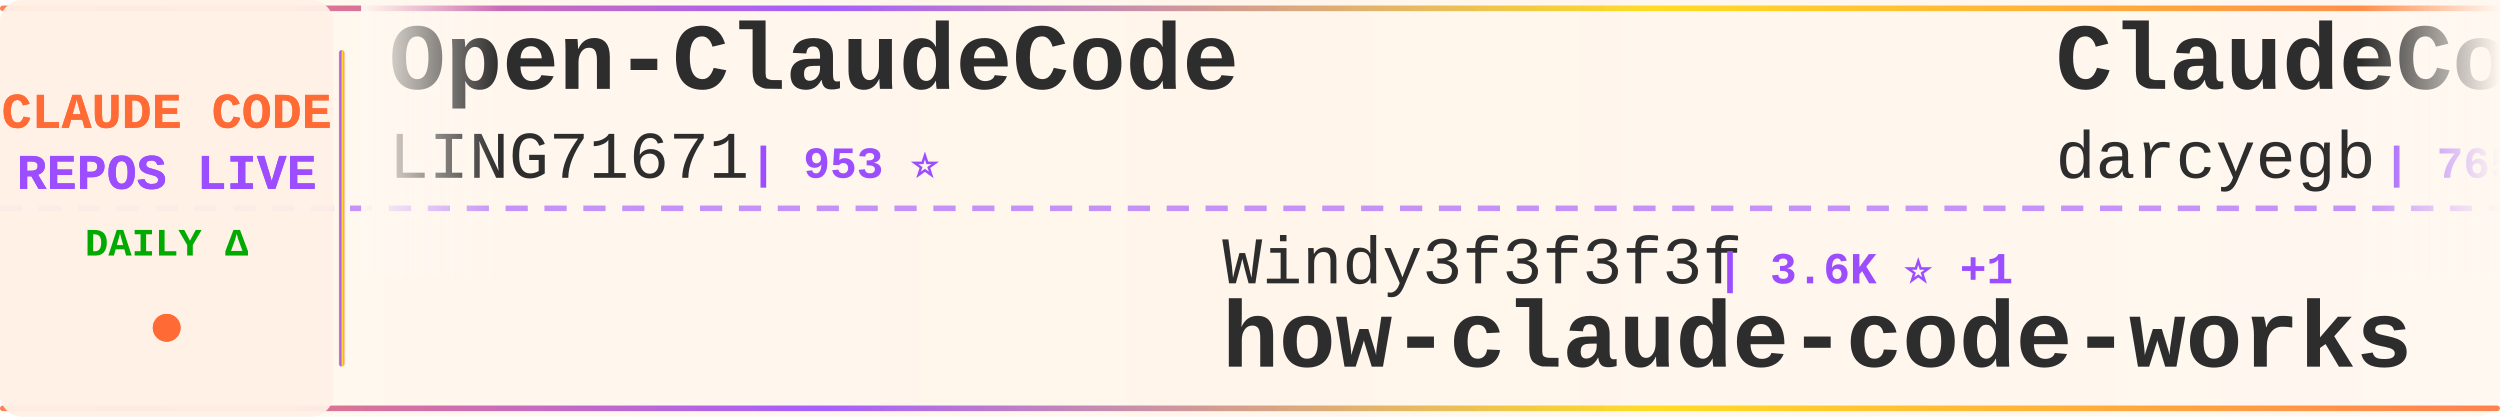
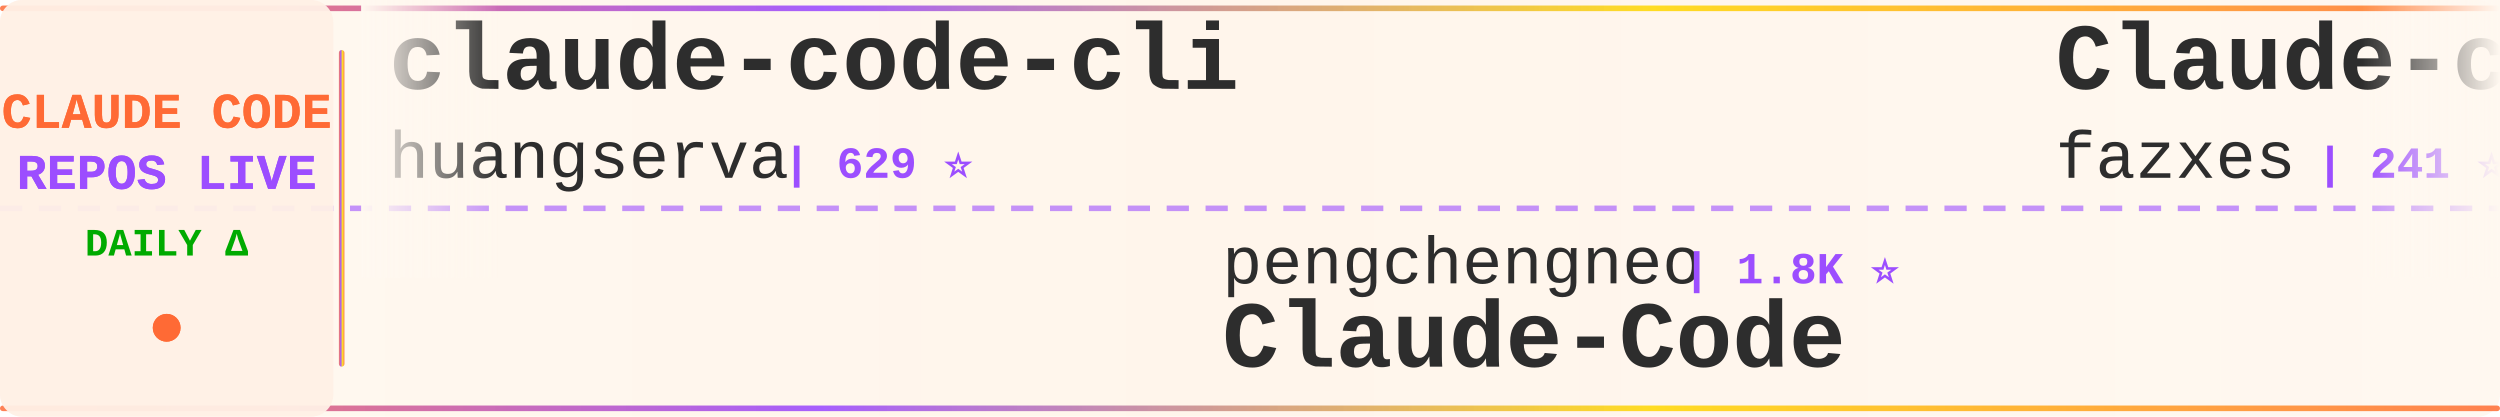
<svg xmlns="http://www.w3.org/2000/svg" width="900" height="150">
  <defs>
    <linearGradient id="tickerBg" x1="0%" y1="0%" x2="100%" y2="0%">
      <stop offset="0%" style="stop-color:#fff8f0;stop-opacity:0.98" />
      <stop offset="50%" style="stop-color:#fff5eb;stop-opacity:1" />
      <stop offset="100%" style="stop-color:#fff8f0;stop-opacity:0.98" />
    </linearGradient>
    <linearGradient id="borderGrad" x1="0%" y1="0%" x2="100%" y2="0%">
      <stop offset="0%" style="stop-color:#FF6B35;stop-opacity:0.85">
        <animate attributeName="stop-opacity" values="0.85;1;0.85" dur="2s" repeatCount="indefinite" />
      </stop>
      <stop offset="33%" style="stop-color:#9C4EFF;stop-opacity:0.9">
        <animate attributeName="stop-opacity" values="0.9;1;0.9" dur="2.2s" repeatCount="indefinite" />
      </stop>
      <stop offset="66%" style="stop-color:#FFD700;stop-opacity:0.85">
        <animate attributeName="stop-opacity" values="0.85;1;0.85" dur="1.8s" repeatCount="indefinite" />
      </stop>
      <stop offset="100%" style="stop-color:#FF6B35;stop-opacity:0.85">
        <animate attributeName="stop-opacity" values="0.85;1;0.85" dur="2s" repeatCount="indefinite" />
      </stop>
    </linearGradient>
    <filter id="textGlow">
      <feGaussianBlur stdDeviation="0.15" result="coloredBlur" />
      <feMerge>
        <feMergeNode in="coloredBlur" />
        <feMergeNode in="SourceGraphic" />
      </feMerge>
    </filter>
    <filter id="metricGlow">
      <feGaussianBlur stdDeviation="0.2" result="coloredBlur" />
      <feMerge>
        <feMergeNode in="coloredBlur" />
        <feMergeNode in="SourceGraphic" />
      </feMerge>
    </filter>
    <linearGradient id="leftFade" x1="0%" y1="0%" x2="100%" y2="0%">
      <stop offset="0%" style="stop-color:#fff8f0;stop-opacity:1" />
      <stop offset="100%" style="stop-color:#fff8f0;stop-opacity:0" />
    </linearGradient>
    <linearGradient id="rightFade" x1="0%" y1="0%" x2="100%" y2="0%">
      <stop offset="0%" style="stop-color:#fff8f0;stop-opacity:0" />
      <stop offset="100%" style="stop-color:#fff8f0;stop-opacity:1" />
    </linearGradient>
  </defs>
  <rect width="900" height="150" fill="url(#tickerBg)" rx="8" />
  <rect x="0" y="2" width="900" height="2" fill="url(#borderGrad)" rx="1" />
  <rect x="0" y="146" width="900" height="2" fill="url(#borderGrad)" rx="1" />
  <line x1="0" y1="75" x2="900" y2="75" stroke="#9C4EFF" stroke-width="2" stroke-dasharray="8 6" opacity="0.6" />
  <rect x="0" y="0" width="120" height="150" fill="#fff0e6" opacity="0.95" rx="8" />
  <text x="60" y="46" font-family="'Courier New', monospace" font-size="18" font-weight="bold" fill="#FF6B35" text-anchor="middle" filter="url(#textGlow)">
    CLAUDE CODE
  </text>
  <text x="60" y="68" font-family="'Courier New', monospace" font-size="18" font-weight="bold" fill="#9C4EFF" text-anchor="middle" filter="url(#textGlow)">
    REPOS LIVE
  </text>
  <text x="60" y="92" font-family="'Courier New', monospace" font-size="14" font-weight="bold" fill="#00aa00" text-anchor="middle">
    DAILY Δ
  </text>
  <circle cx="60" cy="118" r="5" fill="#FF6B35" filter="url(#metricGlow)">
    <animate attributeName="r" values="4;6;4" dur="1.5s" repeatCount="indefinite" />
    <animate attributeName="opacity" values="0.6;1;0.6" dur="1.5s" repeatCount="indefinite" />
  </circle>
  <rect x="122" y="18" width="2" height="114" fill="url(#borderGrad)" rx="1" />
  <clipPath id="tickerClip">
    <rect x="130" y="0" width="770" height="150" />
  </clipPath>
  <g clip-path="url(#tickerClip)">
    <g id="tickerItems">
      <animateTransform attributeName="transform" attributeType="XML" type="translate" from="0 0" to="-3000 0" dur="54s" repeatCount="indefinite" />
      <g transform="translate(0, 0)">
-         <text x="140" y="32" font-family="'Courier New', monospace" font-size="34" font-weight="bold" fill="#2d2d2d">Open-ClaudeCode</text>
-         <text x="140" y="64" font-family="'Courier New', monospace" font-size="24" font-weight="normal" fill="#2d2d2d" opacity="1.0">LING71671</text>
-         <text x="270" y="64" font-family="'Courier New', monospace" font-size="16" font-weight="bold" fill="#9C4EFF"> | 953 ⭐</text>
+         <text x="140" y="32" font-family="'Courier New', monospace" font-size="34" font-weight="bold" fill="#2d2d2d">claude-code-cli</text>
+         <text x="140" y="64" font-family="'Courier New', monospace" font-size="24" font-weight="normal" fill="#2d2d2d" opacity="1.0">huangserva</text>
+         <text x="282" y="64" font-family="'Courier New', monospace" font-size="16" font-weight="bold" fill="#9C4EFF"> | 629 ⭐</text>
      </g>
      <g transform="translate(300, 0)">
-         <text x="140" y="102" font-family="'Courier New', monospace" font-size="24" font-weight="normal" fill="#2d2d2d" opacity="1.0">Windy3f3f3f3f</text>
-         <text x="318" y="102" font-family="'Courier New', monospace" font-size="16" font-weight="bold" fill="#9C4EFF"> | 3.6K ⭐ +1</text>
-         <text x="140" y="132" font-family="'Courier New', monospace" font-size="34" font-weight="bold" fill="#2d2d2d">how-claude-code-works</text>
+         <text x="140" y="102" font-family="'Courier New', monospace" font-size="24" font-weight="normal" fill="#2d2d2d" opacity="1.0">pengchengneo</text>
+         <text x="306" y="102" font-family="'Courier New', monospace" font-size="16" font-weight="bold" fill="#9C4EFF"> | 1.8K ⭐</text>
+         <text x="140" y="132" font-family="'Courier New', monospace" font-size="34" font-weight="bold" fill="#2d2d2d">Claude-Code</text>
      </g>
      <g transform="translate(600, 0)">
+         <text x="140" y="32" font-family="'Courier New', monospace" font-size="34" font-weight="bold" fill="#2d2d2d">Claude-code</text>
+         <text x="140" y="64" font-family="'Courier New', monospace" font-size="24" font-weight="normal" fill="#2d2d2d" opacity="1.0">fazxes</text>
+         <text x="234" y="64" font-family="'Courier New', monospace" font-size="16" font-weight="bold" fill="#9C4EFF"> | 241 ⭐</text>
+       </g>
+       <g transform="translate(900, 0)">
+         <text x="140" y="102" font-family="'Courier New', monospace" font-size="24" font-weight="normal" fill="#2d2d2d" opacity="1.0">ChrisWiles</text>
+         <text x="282" y="102" font-family="'Courier New', monospace" font-size="16" font-weight="bold" fill="#9C4EFF"> | 6.1K ⭐</text>
+         <text x="140" y="132" font-family="'Courier New', monospace" font-size="34" font-weight="bold" fill="#2d2d2d">claude-code-showcase</text>
+       </g>
+       <g transform="translate(1200, 0)">
        <text x="140" y="32" font-family="'Courier New', monospace" font-size="34" font-weight="bold" fill="#2d2d2d">ClaudeCodeAgents</text>
        <text x="140" y="64" font-family="'Courier New', monospace" font-size="24" font-weight="normal" fill="#2d2d2d" opacity="1.0">darcyegb</text>
        <text x="258" y="64" font-family="'Courier New', monospace" font-size="16" font-weight="bold" fill="#9C4EFF"> | 765 ⭐</text>
      </g>
-       <g transform="translate(900, 0)">
-         <text x="140" y="102" font-family="'Courier New', monospace" font-size="24" font-weight="normal" fill="#2d2d2d" opacity="1.0">anthropics</text>
-         <text x="282" y="102" font-family="'Courier New', monospace" font-size="16" font-weight="bold" fill="#9C4EFF"> | 8.9K ⭐ +1</text>
-         <text x="140" y="132" font-family="'Courier New', monospace" font-size="34" font-weight="bold" fill="#2d2d2d">claude-code-action</text>
-       </g>
-       <g transform="translate(1200, 0)">
-         <text x="140" y="32" font-family="'Courier New', monospace" font-size="34" font-weight="bold" fill="#2d2d2d">awesome-claude-code-suba...</text>
-         <text x="140" y="64" font-family="'Courier New', monospace" font-size="24" font-weight="normal" fill="#2d2d2d" opacity="1.0">VoltAgent</text>
-         <text x="270" y="64" font-family="'Courier New', monospace" font-size="16" font-weight="bold" fill="#9C4EFF"> | 25.2K ⭐ +3</text>
-       </g>
      <g transform="translate(1500, 0)">
-         <text x="140" y="102" font-family="'Courier New', monospace" font-size="24" font-weight="normal" fill="#2d2d2d" opacity="1.0">Piebald-AI</text>
-         <text x="282" y="102" font-family="'Courier New', monospace" font-size="16" font-weight="bold" fill="#9C4EFF"> | 12.7K ⭐ +2</text>
-         <text x="140" y="132" font-family="'Courier New', monospace" font-size="34" font-weight="bold" fill="#2d2d2d">claude-code-system-promp...</text>
+         <text x="140" y="102" font-family="'Courier New', monospace" font-size="24" font-weight="normal" fill="#2d2d2d" opacity="1.0">alejandrobalderas</text>
+         <text x="366" y="102" font-family="'Courier New', monospace" font-size="16" font-weight="bold" fill="#9C4EFF"> | 2.8K ⭐ +2</text>
+         <text x="140" y="132" font-family="'Courier New', monospace" font-size="34" font-weight="bold" fill="#2d2d2d">claude-code-from-source</text>
      </g>
      <g transform="translate(1800, 0)">
-         <text x="140" y="32" font-family="'Courier New', monospace" font-size="34" font-weight="bold" fill="#2d2d2d">Claude-code</text>
-         <text x="140" y="64" font-family="'Courier New', monospace" font-size="24" font-weight="normal" fill="#2d2d2d" opacity="1.0">zstmfhy</text>
-         <text x="246" y="64" font-family="'Courier New', monospace" font-size="16" font-weight="bold" fill="#9C4EFF"> | 189 ⭐</text>
+         <text x="140" y="32" font-family="'Courier New', monospace" font-size="34" font-weight="bold" fill="#2d2d2d">Claude-Code-Usage-Monito...</text>
+         <text x="140" y="64" font-family="'Courier New', monospace" font-size="24" font-weight="normal" fill="#2d2d2d" opacity="1.0">Maciek-roboblog</text>
+         <text x="342" y="64" font-family="'Courier New', monospace" font-size="16" font-weight="bold" fill="#9C4EFF"> | 8.7K ⭐ +1</text>
      </g>
      <g transform="translate(2100, 0)">
-         <text x="140" y="102" font-family="'Courier New', monospace" font-size="24" font-weight="normal" fill="#2d2d2d" opacity="1.0">pedrohcgs</text>
-         <text x="270" y="102" font-family="'Courier New', monospace" font-size="16" font-weight="bold" fill="#9C4EFF"> | 1.6K ⭐</text>
-         <text x="140" y="132" font-family="'Courier New', monospace" font-size="34" font-weight="bold" fill="#2d2d2d">claude-code-my-workflow</text>
+         <text x="140" y="102" font-family="'Courier New', monospace" font-size="24" font-weight="normal" fill="#2d2d2d" opacity="1.0">disler</text>
+         <text x="234" y="102" font-family="'Courier New', monospace" font-size="16" font-weight="bold" fill="#9C4EFF"> | 3.9K ⭐</text>
+         <text x="140" y="132" font-family="'Courier New', monospace" font-size="34" font-weight="bold" fill="#2d2d2d">claude-code-hooks-master...</text>
      </g>
      <g transform="translate(2400, 0)">
-         <text x="140" y="32" font-family="'Courier New', monospace" font-size="34" font-weight="bold" fill="#2d2d2d">claude_code_src</text>
-         <text x="140" y="64" font-family="'Courier New', monospace" font-size="24" font-weight="normal" fill="#2d2d2d" opacity="1.0">ponponon</text>
-         <text x="258" y="64" font-family="'Courier New', monospace" font-size="16" font-weight="bold" fill="#9C4EFF"> | 2.3K ⭐</text>
+         <text x="140" y="32" font-family="'Courier New', monospace" font-size="34" font-weight="bold" fill="#2d2d2d">claude-code-source-code</text>
+         <text x="140" y="64" font-family="'Courier New', monospace" font-size="24" font-weight="normal" fill="#2d2d2d" opacity="1.0">777genius</text>
+         <text x="270" y="64" font-family="'Courier New', monospace" font-size="16" font-weight="bold" fill="#9C4EFF"> | 933 ⭐</text>
      </g>
      <g transform="translate(2700, 0)">
-         <text x="140" y="102" font-family="'Courier New', monospace" font-size="24" font-weight="normal" fill="#2d2d2d" opacity="1.0">Cranot</text>
-         <text x="234" y="102" font-family="'Courier New', monospace" font-size="16" font-weight="bold" fill="#9C4EFF"> | 2.9K ⭐</text>
-         <text x="140" y="132" font-family="'Courier New', monospace" font-size="34" font-weight="bold" fill="#2d2d2d">claude-code-guide</text>
+         <text x="140" y="102" font-family="'Courier New', monospace" font-size="24" font-weight="normal" fill="#2d2d2d" opacity="1.0">andrew-kramer-inno</text>
+         <text x="378" y="102" font-family="'Courier New', monospace" font-size="16" font-weight="bold" fill="#9C4EFF"> | 596 ⭐</text>
+         <text x="140" y="132" font-family="'Courier New', monospace" font-size="34" font-weight="bold" fill="#2d2d2d">claude-code-source-build</text>
      </g>
      <g transform="translate(3000, 0)">
-         <text x="140" y="32" font-family="'Courier New', monospace" font-size="34" font-weight="bold" fill="#2d2d2d">Open-ClaudeCode</text>
-         <text x="140" y="64" font-family="'Courier New', monospace" font-size="24" font-weight="normal" fill="#2d2d2d" opacity="1.0">LING71671</text>
-         <text x="270" y="64" font-family="'Courier New', monospace" font-size="16" font-weight="bold" fill="#9C4EFF"> | 953 ⭐</text>
+         <text x="140" y="32" font-family="'Courier New', monospace" font-size="34" font-weight="bold" fill="#2d2d2d">claude-code-cli</text>
+         <text x="140" y="64" font-family="'Courier New', monospace" font-size="24" font-weight="normal" fill="#2d2d2d" opacity="1.0">huangserva</text>
+         <text x="282" y="64" font-family="'Courier New', monospace" font-size="16" font-weight="bold" fill="#9C4EFF"> | 629 ⭐</text>
      </g>
      <g transform="translate(3300, 0)">
-         <text x="140" y="102" font-family="'Courier New', monospace" font-size="24" font-weight="normal" fill="#2d2d2d" opacity="1.0">Windy3f3f3f3f</text>
-         <text x="318" y="102" font-family="'Courier New', monospace" font-size="16" font-weight="bold" fill="#9C4EFF"> | 3.6K ⭐ +1</text>
-         <text x="140" y="132" font-family="'Courier New', monospace" font-size="34" font-weight="bold" fill="#2d2d2d">how-claude-code-works</text>
+         <text x="140" y="102" font-family="'Courier New', monospace" font-size="24" font-weight="normal" fill="#2d2d2d" opacity="1.0">pengchengneo</text>
+         <text x="306" y="102" font-family="'Courier New', monospace" font-size="16" font-weight="bold" fill="#9C4EFF"> | 1.8K ⭐</text>
+         <text x="140" y="132" font-family="'Courier New', monospace" font-size="34" font-weight="bold" fill="#2d2d2d">Claude-Code</text>
      </g>
      <g transform="translate(3600, 0)">
-         <text x="140" y="32" font-family="'Courier New', monospace" font-size="34" font-weight="bold" fill="#2d2d2d">ClaudeCodeAgents</text>
-         <text x="140" y="64" font-family="'Courier New', monospace" font-size="24" font-weight="normal" fill="#2d2d2d" opacity="1.0">darcyegb</text>
-         <text x="258" y="64" font-family="'Courier New', monospace" font-size="16" font-weight="bold" fill="#9C4EFF"> | 765 ⭐</text>
+         <text x="140" y="32" font-family="'Courier New', monospace" font-size="34" font-weight="bold" fill="#2d2d2d">Claude-code</text>
+         <text x="140" y="64" font-family="'Courier New', monospace" font-size="24" font-weight="normal" fill="#2d2d2d" opacity="1.0">fazxes</text>
+         <text x="234" y="64" font-family="'Courier New', monospace" font-size="16" font-weight="bold" fill="#9C4EFF"> | 241 ⭐</text>
      </g>
      <g transform="translate(3900, 0)">
-         <text x="140" y="102" font-family="'Courier New', monospace" font-size="24" font-weight="normal" fill="#2d2d2d" opacity="1.0">anthropics</text>
-         <text x="282" y="102" font-family="'Courier New', monospace" font-size="16" font-weight="bold" fill="#9C4EFF"> | 8.9K ⭐ +1</text>
-         <text x="140" y="132" font-family="'Courier New', monospace" font-size="34" font-weight="bold" fill="#2d2d2d">claude-code-action</text>
+         <text x="140" y="102" font-family="'Courier New', monospace" font-size="24" font-weight="normal" fill="#2d2d2d" opacity="1.0">ChrisWiles</text>
+         <text x="282" y="102" font-family="'Courier New', monospace" font-size="16" font-weight="bold" fill="#9C4EFF"> | 6.1K ⭐</text>
+         <text x="140" y="132" font-family="'Courier New', monospace" font-size="34" font-weight="bold" fill="#2d2d2d">claude-code-showcase</text>
      </g>
    </g>
  </g>
  <rect x="130" y="0" width="50" height="100" fill="url(#leftFade)" />
  <rect x="850" y="0" width="50" height="100" fill="url(#rightFade)" />
</svg>
